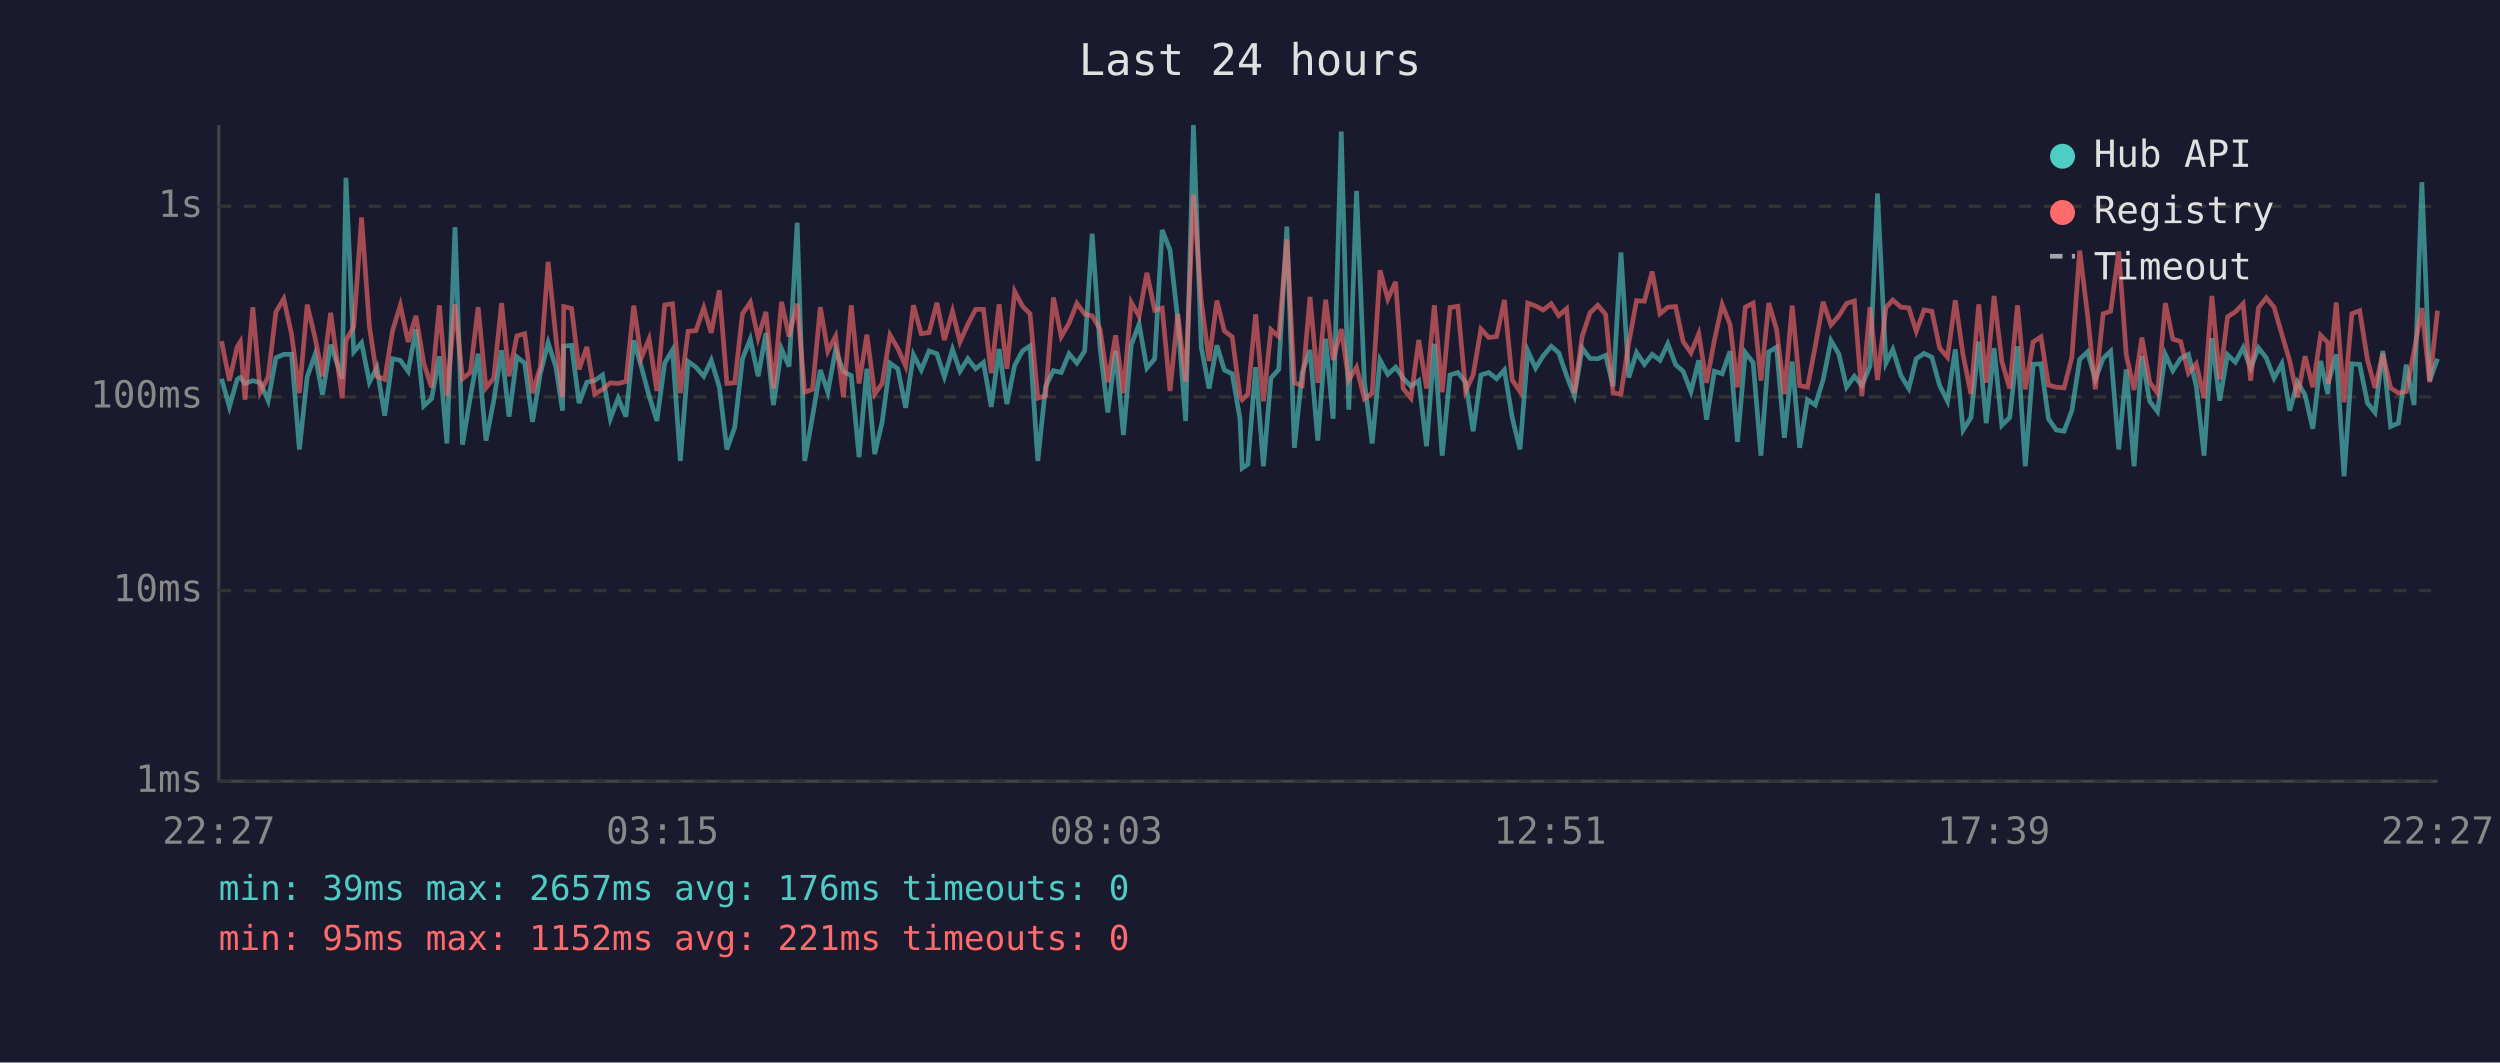
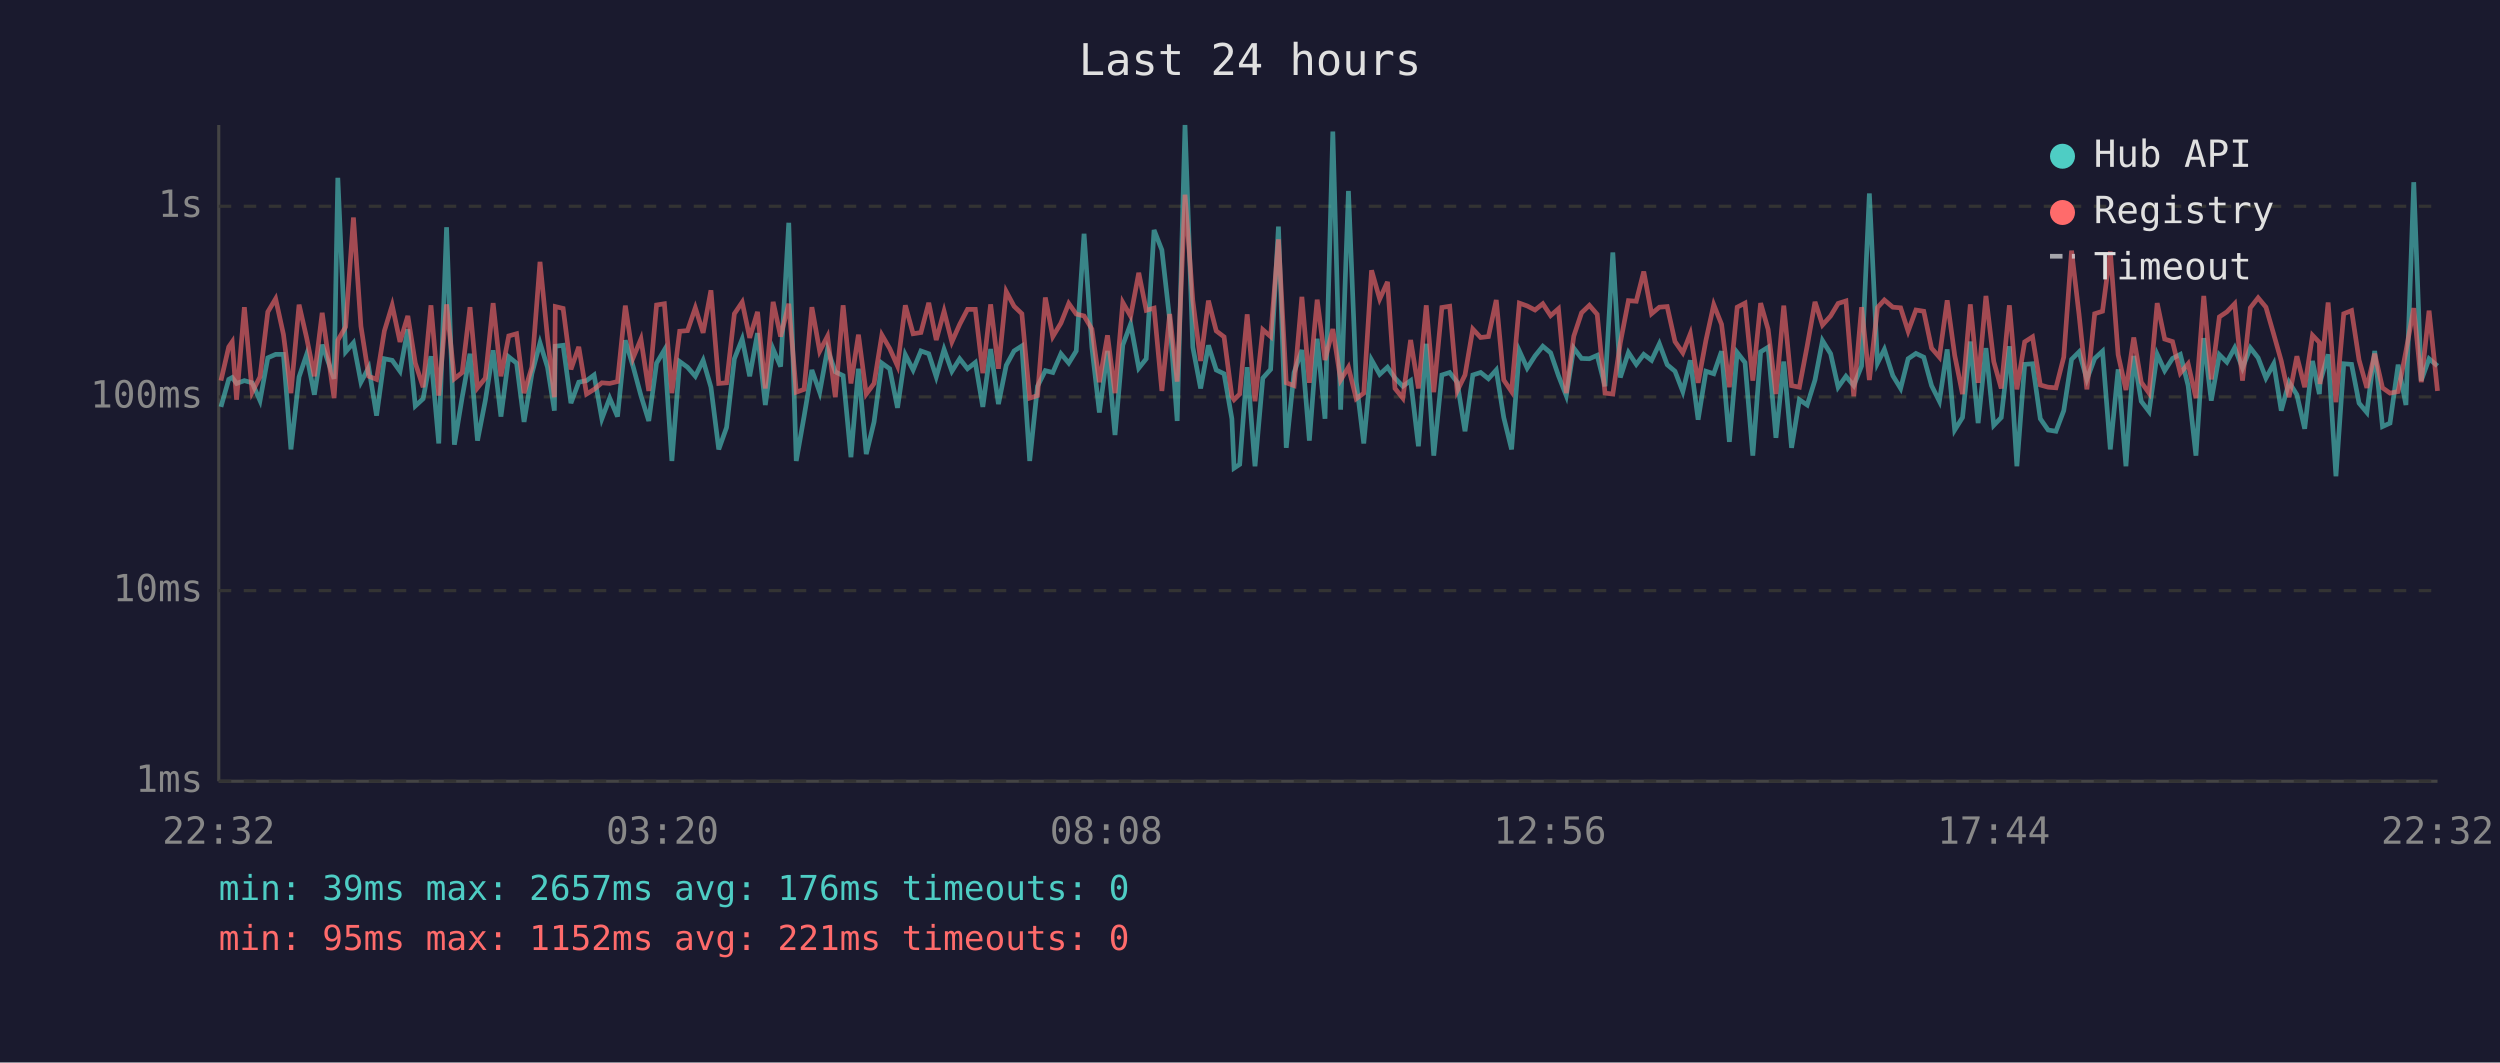
<svg xmlns="http://www.w3.org/2000/svg" viewBox="0 0 800 340" font-family="monospace" font-size="12">
  <rect width="800" height="340" fill="#1a1a2e" />
  <text x="400" y="24" fill="#e0e0e0" font-size="14" text-anchor="middle">Last 24 hours</text>
  <line x1="70" y1="40" x2="70" y2="250" stroke="#444" stroke-width="1" />
  <line x1="70" y1="250" x2="780" y2="250" stroke="#444" stroke-width="1" />
  <line x1="70" y1="250" x2="780" y2="250" stroke="#333" stroke-width="1" stroke-dasharray="4" />
  <text x="65" y="250" fill="#888" text-anchor="end" dominant-baseline="middle">1ms</text>
  <line x1="70" y1="189" x2="780" y2="189" stroke="#333" stroke-width="1" stroke-dasharray="4" />
  <text x="65" y="189" fill="#888" text-anchor="end" dominant-baseline="middle">10ms</text>
  <line x1="70" y1="127" x2="780" y2="127" stroke="#333" stroke-width="1" stroke-dasharray="4" />
  <text x="65" y="127" fill="#888" text-anchor="end" dominant-baseline="middle">100ms</text>
  <line x1="70" y1="66" x2="780" y2="66" stroke="#333" stroke-width="1" stroke-dasharray="4" />
  <text x="65" y="66" fill="#888" text-anchor="end" dominant-baseline="middle">1s</text>
-   <text x="70" y="270" fill="#888" text-anchor="middle">22:27</text>
-   <text x="212" y="270" fill="#888" text-anchor="middle">03:15</text>
-   <text x="354" y="270" fill="#888" text-anchor="middle">08:03</text>
-   <text x="496" y="270" fill="#888" text-anchor="middle">12:51</text>
-   <text x="638" y="270" fill="#888" text-anchor="middle">17:39</text>
-   <text x="780" y="270" fill="#888" text-anchor="middle">22:27</text>
-   <polyline points="70.9,121.2 73.4,130.2 75.9,121.4 76.9,120.8 78.4,122.7 80.9,121.8 83.3,122.5 85.8,128.2 88.3,114.5 90.8,113.4 93.3,113.4 95.8,143.8 98.3,120.6 100.8,113.5 103.2,126.3 105.8,110.3 109.5,121.2 110.7,56.9 113.2,112.6 115.7,109.7 118.2,122.3 120.6,117.6 123.1,133.0 125.6,114.8 128.1,115.3 130.6,118.8 133.1,105.4 135.6,129.9 138.1,127.6 140.6,114.0 143.0,141.9 145.6,72.7 148.0,142.3 150.5,127.1 153.0,113.2 155.5,141.0 158.0,128.2 160.5,112.1 162.9,133.3 165.4,114.2 167.9,116.2 170.4,135.0 172.9,119.6 175.4,109.7 177.9,117.5 180.0,131.4 180.4,110.8 182.9,110.5 185.3,129.0 187.8,122.3 190.3,121.8 192.8,120.0 195.3,134.0 197.8,127.4 200.3,133.3 202.8,108.9 205.2,117.3 207.7,126.6 210.2,134.7 212.7,116.2 215.2,112.0 217.7,147.5 220.2,115.7 222.7,117.5 225.2,120.4 227.6,115.3 230.2,123.9 232.6,143.8 235.1,136.8 237.6,114.8 240.1,108.5 242.6,120.4 245.1,106.6 247.5,129.6 250.1,111.7 252.5,117.3 255.1,71.3 257.5,147.5 260.0,133.3 262.5,118.4 264.9,125.5 267.4,111.8 269.9,119.0 272.4,120.2 274.9,146.3 277.4,118.0 279.9,145.3 282.3,135.0 284.8,116.2 287.3,118.0 289.8,130.5 292.3,113.5 294.8,118.4 297.3,112.3 299.8,113.2 302.2,120.6 304.8,111.8 307.2,118.8 309.7,114.8 312.2,118.0 314.7,116.0 317.2,130.2 319.7,111.7 322.2,129.3 324.7,116.9 327.2,112.3 329.6,110.7 332.1,147.5 334.6,123.6 337.1,118.6 339.6,119.2 342.1,113.2 344.6,116.2 347.1,112.3 349.5,74.8 352.0,111.1 354.5,132.0 357.0,112.3 359.5,139.2 362.0,110.4 364.5,103.7 367.0,117.8 369.5,114.8 371.9,73.6 374.4,80.0 376.9,102.3 379.4,134.7 381.9,40.0 384.4,111.1 386.9,124.3 389.4,110.5 391.8,118.4 394.3,119.6 396.8,134.0 397.5,149.8 399.3,148.6 401.8,117.5 404.3,149.2 406.7,121.0 409.2,118.2 411.8,72.5 414.2,143.3 416.7,119.2 419.2,112.0 421.7,141.0 424.2,108.4 426.6,134.0 429.2,42.1 431.6,131.1 434.1,61.1 436.6,122.1 439.1,141.9 441.6,115.2 444.1,119.8 446.6,117.5 449.0,121.0 451.5,123.6 454.0,121.8 456.5,142.8 459.0,110.0 461.5,145.8 464.0,120.0 466.5,119.2 469.0,122.3 471.4,138.0 473.9,120.0 476.4,119.2 478.9,121.2 481.4,118.4 483.9,133.6 486.4,143.8 488.9,112.3 491.4,117.8 493.8,113.9 496.4,110.8 498.8,112.9 501.3,120.2 503.8,126.6 506.3,111.4 508.8,114.7 511.3,114.8 513.8,113.7 516.2,123.6 518.7,80.8 521.2,120.8 523.7,112.8 526.2,116.6 528.7,113.4 531.2,115.3 533.7,110.0 536.2,116.7 538.6,118.8 541.1,125.3 543.6,115.3 546.1,134.3 548.6,118.8 551.1,119.6 553.6,112.4 556.0,141.4 558.5,112.8 561.0,116.0 563.5,145.8 566.0,112.6 568.5,111.1 571.0,140.1 573.5,115.7 575.9,143.3 578.4,127.9 580.9,129.6 583.4,121.6 585.9,109.0 588.4,113.2 590.9,123.9 593.4,120.4 595.8,123.4 598.4,117.1 600.8,61.9 603.5,116.2 605.7,111.8 608.3,120.2 610.8,124.3 613.2,114.8 615.7,113.1 618.2,114.3 620.7,123.4 623.2,128.4 625.7,111.8 628.2,137.6 630.7,133.6 633.2,109.3 635.6,135.4 638.1,111.4 640.6,136.1 643.1,133.6 645.6,110.8 648.1,149.2 650.6,116.6 653.1,116.4 655.5,134.0 658.0,137.6 660.5,138.0 663.0,131.4 665.5,115.0 668.0,112.6 670.5,121.4 673.0,114.7 675.4,112.4 678.0,143.8 680.4,118.2 682.9,149.2 685.4,113.9 687.9,128.4 690.4,131.7 692.9,113.4 695.3,118.6 697.8,114.7 700.3,113.4 702.8,123.4 705.3,145.8 707.8,108.2 710.3,128.2 712.8,113.5 715.3,115.9 717.8,111.3 720.2,117.8 722.7,111.3 725.2,114.5 727.7,121.0 730.2,116.4 732.7,131.4 735.2,122.3 737.6,126.3 740.1,137.2 742.6,115.5 744.9,126.1 745.1,122.3 747.6,113.4 750.1,152.4 752.6,116.4 755.1,116.6 757.6,129.0 760.0,132.0 762.5,112.3 765.0,136.5 767.5,135.4 770.0,116.7 772.5,129.6 775.0,58.3 777.5,121.8 780.0,114.8" fill="none" stroke="#4ecdc4" stroke-width="1.5" opacity="0.6" />
-   <polyline points="70.9,109.2 73.4,121.8 75.9,111.0 76.9,109.4 78.4,127.9 80.9,98.3 83.3,125.5 85.8,120.6 88.3,99.8 90.8,95.6 93.3,107.0 95.8,125.8 98.3,97.5 100.8,108.0 103.2,120.4 105.8,100.1 109.5,127.4 110.7,108.9 113.2,104.6 115.7,69.6 118.2,104.4 120.6,120.4 123.1,121.4 125.6,105.9 128.1,97.7 130.6,109.4 133.1,101.1 135.6,116.2 138.1,123.9 140.6,97.7 143.0,126.6 145.6,97.4 148.0,121.2 150.5,119.2 153.0,98.3 155.5,124.1 158.0,121.0 160.5,97.0 162.9,120.4 165.4,107.5 167.9,106.8 170.4,125.8 172.9,117.5 175.4,83.8 177.9,108.1 180.0,127.1 180.4,98.1 182.9,98.7 185.3,118.2 187.8,111.0 190.3,126.1 192.8,124.6 195.3,122.5 197.8,122.7 200.3,122.1 202.8,97.8 205.2,114.5 207.7,108.5 210.2,125.1 212.7,97.6 215.2,97.2 217.7,125.8 220.2,106.0 222.7,105.8 225.2,98.5 227.6,106.5 230.2,92.9 232.6,122.7 235.1,122.5 237.6,100.4 240.1,96.7 242.6,108.1 245.1,99.8 247.5,124.3 250.1,96.6 252.5,107.7 255.1,97.2 257.5,125.5 260.0,124.6 262.5,98.3 264.9,112.4 267.4,107.6 269.9,127.1 272.4,97.7 274.9,122.7 277.4,107.1 279.9,126.1 282.3,122.7 284.8,107.2 287.3,111.5 289.8,117.1 292.3,97.7 294.8,106.8 297.3,106.4 299.8,96.9 302.2,108.8 304.8,99.6 307.2,109.4 309.7,103.8 312.2,99.0 314.7,99.0 317.2,119.4 319.7,97.4 322.2,118.0 324.7,93.3 327.2,98.0 329.6,100.4 332.1,127.4 334.6,126.6 337.1,95.2 339.6,107.7 342.1,103.4 344.6,97.1 347.1,100.5 349.5,101.1 352.0,105.3 354.5,122.3 357.0,107.3 359.5,125.8 362.0,96.8 364.5,101.2 367.0,87.3 369.5,99.3 371.9,98.6 374.4,125.1 376.9,100.5 379.4,122.1 381.9,62.3 384.4,96.2 386.9,115.5 389.4,96.2 391.8,105.9 394.3,107.8 396.8,126.8 397.5,127.9 399.3,126.1 401.8,100.6 404.3,128.4 406.7,105.5 409.2,107.7 411.8,76.6 414.2,122.5 416.7,123.4 419.2,95.0 421.7,122.5 424.2,95.9 426.6,115.2 429.2,105.3 431.6,121.6 434.1,117.5 436.6,127.6 439.1,125.8 441.6,86.5 444.1,95.7 446.6,90.2 449.0,124.3 451.5,127.4 454.0,108.8 456.5,124.3 459.0,97.7 461.5,125.5 464.0,98.4 466.5,98.0 469.0,125.1 471.4,120.0 473.9,105.3 476.4,108.0 478.9,107.7 481.4,96.0 483.9,121.6 486.4,125.3 488.9,97.0 491.4,97.9 493.8,99.2 496.4,97.2 498.8,101.0 501.3,98.8 503.8,125.8 506.3,107.6 508.8,100.1 511.3,97.7 513.8,100.6 516.2,125.8 518.7,126.1 521.2,109.7 523.7,96.2 526.2,96.4 528.7,86.9 531.2,100.4 533.7,98.3 536.2,98.1 538.6,109.3 541.1,112.9 543.6,106.8 546.1,122.5 548.6,108.9 551.1,97.5 553.6,103.8 556.0,123.9 558.5,98.3 561.0,97.0 563.5,121.8 566.0,97.0 568.5,105.4 571.0,126.1 573.5,97.8 575.9,123.4 578.4,123.9 580.9,110.7 583.4,96.6 585.9,104.0 588.4,101.1 590.9,97.1 593.4,96.3 595.8,126.8 598.4,98.3 600.8,121.6 603.5,98.4 605.7,96.0 608.3,98.3 610.8,98.5 613.2,106.0 615.7,99.2 618.2,99.6 620.7,111.4 623.2,114.3 625.7,96.1 628.2,113.7 630.7,126.1 633.2,97.4 635.6,122.5 638.1,94.7 640.6,115.7 643.1,124.3 645.6,97.7 648.1,124.6 650.6,109.4 653.1,107.8 655.5,123.2 658.0,123.9 660.5,124.1 663.0,114.3 665.5,80.2 668.0,100.7 670.5,124.6 673.0,100.4 675.4,99.6 678.0,80.5 680.4,113.5 682.9,124.8 685.4,108.0 687.9,122.3 690.4,125.8 692.9,97.0 695.3,108.5 697.8,109.3 700.3,119.4 702.8,116.4 705.3,127.4 707.8,94.7 710.3,121.4 712.8,101.4 715.3,99.8 717.8,97.2 720.2,121.8 722.7,98.5 725.2,95.3 727.7,98.3 730.2,107.0 732.7,115.5 735.2,127.1 737.6,114.0 740.1,123.9 742.6,107.3 744.9,109.6 745.1,122.9 747.6,96.8 750.1,128.7 752.6,100.4 755.1,99.4 757.6,115.2 760.0,124.1 762.5,113.2 765.0,124.1 767.5,125.8 770.0,125.3 772.5,112.4 775.0,98.6 777.5,122.3 780.0,99.4" fill="none" stroke="#ff6b6b" stroke-width="1.5" opacity="0.6" />
+   <text x="70" y="270" fill="#888" text-anchor="middle">22:32</text>
+   <text x="212" y="270" fill="#888" text-anchor="middle">03:20</text>
+   <text x="354" y="270" fill="#888" text-anchor="middle">08:08</text>
+   <text x="496" y="270" fill="#888" text-anchor="middle">12:56</text>
+   <text x="638" y="270" fill="#888" text-anchor="middle">17:44</text>
+   <text x="780" y="270" fill="#888" text-anchor="middle">22:32</text>
+   <polyline points="70.7,130.2 73.2,121.4 74.3,120.8 75.7,122.7 78.2,121.8 80.7,122.5 83.2,128.2 85.7,114.5 88.2,113.4 90.7,113.4 93.1,143.8 95.7,120.6 98.1,113.5 100.6,126.3 103.1,110.3 106.9,121.2 108.1,56.9 110.6,112.6 113.1,109.7 115.5,122.3 118.0,117.6 120.5,133.0 123.0,114.8 125.5,115.3 128.0,118.8 130.5,105.4 132.9,129.9 135.4,127.6 137.9,114.0 140.4,141.9 142.9,72.7 145.4,142.3 147.9,127.1 150.4,113.2 152.8,141.0 155.3,128.2 157.8,112.1 160.3,133.3 162.8,114.2 165.3,116.2 167.7,135.0 170.2,119.6 172.8,109.7 175.2,117.5 177.4,131.4 177.7,110.8 180.2,110.5 182.7,129.0 185.2,122.3 187.7,121.8 190.1,120.0 192.6,134.0 195.1,127.4 197.6,133.3 200.1,108.9 202.6,117.3 205.1,126.6 207.6,134.7 210.1,116.2 212.6,112.0 215.0,147.5 217.5,115.7 220.0,117.5 222.5,120.4 225.0,115.3 227.5,123.9 230.0,143.8 232.5,136.8 235.0,114.8 237.5,108.5 239.9,120.4 242.4,106.6 244.9,129.6 247.4,111.7 249.8,117.3 252.4,71.3 254.8,147.5 257.3,133.3 259.8,118.4 262.3,125.5 264.8,111.8 267.3,119.0 269.8,120.2 272.3,146.3 274.7,118.0 277.2,145.3 279.7,135.0 282.2,116.2 284.7,118.0 287.2,130.5 289.7,113.5 292.2,118.4 294.7,112.3 297.2,113.2 299.6,120.6 302.1,111.8 304.6,118.8 307.1,114.8 309.6,118.0 312.1,116.0 314.5,130.2 317.0,111.7 319.5,129.3 322.0,116.9 324.5,112.3 327.0,110.7 329.5,147.5 332.0,123.6 334.5,118.6 336.9,119.2 339.5,113.2 342.0,116.2 344.4,112.3 346.9,74.8 349.4,111.1 351.8,132.0 354.4,112.3 356.8,139.2 359.3,110.4 361.8,103.7 364.4,117.8 366.8,114.8 369.3,73.6 371.8,80.0 374.3,102.3 376.7,134.7 379.2,40.0 381.7,111.1 384.2,124.3 386.7,110.5 389.2,118.4 391.7,119.6 394.2,134.0 394.9,149.8 396.7,148.6 399.1,117.5 401.6,149.2 404.1,121.0 406.6,118.2 409.1,72.5 411.6,143.3 414.1,119.2 416.6,112.0 419.0,141.0 421.5,108.4 424.0,134.0 426.5,42.1 429.0,131.1 431.5,61.1 434.0,122.1 436.4,141.9 438.9,115.2 441.5,119.8 444.0,117.5 446.4,121.0 448.9,123.6 451.4,121.8 453.9,142.8 456.4,110.0 458.8,145.8 461.4,120.0 463.9,119.2 466.3,122.3 468.8,138.0 471.3,120.0 473.8,119.2 476.3,121.2 478.8,118.4 481.2,133.6 483.7,143.8 486.2,112.3 488.7,117.8 491.2,113.9 493.7,110.8 496.2,112.9 498.7,120.2 501.2,126.6 503.6,111.4 506.1,114.7 508.6,114.8 511.1,113.7 513.6,123.6 516.1,80.8 518.5,120.8 521.1,112.8 523.6,116.6 526.0,113.4 528.5,115.3 531.0,110.0 533.5,116.7 536.0,118.8 538.5,125.3 540.9,115.3 543.4,134.3 545.9,118.8 548.4,119.6 550.9,112.4 553.4,141.4 555.9,112.8 558.4,116.0 560.9,145.8 563.4,112.6 565.8,111.1 568.3,140.1 570.8,115.7 573.3,143.3 575.8,127.9 578.3,129.6 580.8,121.6 583.2,109.0 585.8,113.2 588.2,123.9 590.7,120.4 593.2,123.4 595.7,117.1 598.2,61.9 600.8,116.2 603.0,111.8 605.7,120.2 608.2,124.3 610.6,114.8 613.1,113.1 615.6,114.3 618.1,123.4 620.6,128.4 623.1,111.8 625.5,137.6 628.0,133.6 630.5,109.3 633.0,135.4 635.5,111.4 638.0,136.1 640.4,133.6 643.0,110.8 645.4,149.2 647.9,116.6 650.4,116.4 652.9,134.0 655.4,137.6 657.9,138.0 660.4,131.4 662.9,115.0 665.3,112.6 667.8,121.4 670.3,114.7 672.8,112.4 675.3,143.8 677.8,118.2 680.3,149.2 682.8,113.9 685.2,128.4 687.7,131.7 690.3,113.4 692.7,118.6 695.2,114.7 697.7,113.4 700.2,123.4 702.7,145.8 705.2,108.2 707.6,128.2 710.2,113.5 712.6,115.9 715.1,111.3 717.6,117.8 720.1,111.3 722.6,114.5 725.1,121.0 727.6,116.4 730.0,131.4 732.5,122.3 735.0,126.3 737.5,137.2 740.0,115.5 742.2,126.1 742.4,122.3 745.0,113.4 747.5,152.4 750.0,116.4 752.5,116.6 754.9,129.0 757.4,132.0 759.9,112.3 762.4,136.5 764.8,135.4 767.4,116.7 769.9,129.6 772.4,58.3 774.8,121.8 777.3,114.8 780.0,117.1" fill="none" stroke="#4ecdc4" stroke-width="1.5" opacity="0.6" />
+   <polyline points="70.7,121.8 73.2,111.0 74.3,109.4 75.7,127.9 78.2,98.3 80.7,125.5 83.2,120.6 85.7,99.8 88.2,95.6 90.7,107.0 93.1,125.8 95.7,97.5 98.1,108.0 100.6,120.4 103.1,100.1 106.9,127.4 108.1,108.9 110.6,104.6 113.1,69.6 115.5,104.4 118.0,120.4 120.5,121.4 123.0,105.9 125.5,97.7 128.0,109.4 130.5,101.1 132.9,116.2 135.4,123.9 137.9,97.7 140.4,126.6 142.9,97.4 145.4,121.2 147.9,119.2 150.4,98.3 152.8,124.1 155.3,121.0 157.8,97.0 160.3,120.4 162.8,107.5 165.3,106.8 167.7,125.8 170.2,117.5 172.8,83.8 175.2,108.1 177.4,127.1 177.7,98.1 180.2,98.7 182.7,118.2 185.2,111.0 187.7,126.1 190.1,124.6 192.6,122.5 195.1,122.7 197.6,122.1 200.1,97.8 202.6,114.5 205.1,108.5 207.6,125.1 210.1,97.6 212.6,97.2 215.0,125.8 217.5,106.0 220.0,105.8 222.5,98.5 225.0,106.5 227.5,92.9 230.0,122.7 232.5,122.5 235.0,100.4 237.5,96.7 239.9,108.1 242.4,99.8 244.9,124.3 247.4,96.6 249.8,107.7 252.4,97.2 254.8,125.5 257.3,124.6 259.8,98.3 262.3,112.4 264.8,107.6 267.3,127.1 269.8,97.7 272.3,122.7 274.7,107.1 277.2,126.1 279.7,122.7 282.2,107.2 284.7,111.5 287.2,117.1 289.7,97.7 292.2,106.8 294.7,106.4 297.2,96.9 299.6,108.8 302.1,99.6 304.6,109.4 307.1,103.8 309.6,99.0 312.1,99.0 314.5,119.4 317.0,97.4 319.5,118.0 322.0,93.3 324.5,98.0 327.0,100.4 329.5,127.4 332.0,126.6 334.5,95.2 336.9,107.7 339.5,103.4 342.0,97.1 344.4,100.5 346.9,101.1 349.4,105.3 351.8,122.3 354.4,107.3 356.8,125.8 359.3,96.8 361.8,101.2 364.4,87.3 366.8,99.3 369.3,98.6 371.8,125.1 374.3,100.5 376.7,122.1 379.2,62.3 381.7,96.2 384.2,115.5 386.7,96.2 389.2,105.9 391.7,107.8 394.2,126.8 394.9,127.9 396.7,126.1 399.1,100.6 401.6,128.4 404.1,105.5 406.6,107.7 409.1,76.6 411.6,122.5 414.1,123.4 416.6,95.0 419.0,122.5 421.5,95.9 424.0,115.2 426.5,105.3 429.0,121.6 431.5,117.5 434.0,127.6 436.4,125.8 438.9,86.5 441.5,95.7 444.0,90.2 446.4,124.3 448.9,127.4 451.4,108.8 453.9,124.3 456.4,97.7 458.8,125.5 461.4,98.4 463.9,98.0 466.3,125.1 468.8,120.0 471.3,105.3 473.8,108.0 476.3,107.7 478.8,96.0 481.2,121.6 483.7,125.3 486.2,97.0 488.7,97.9 491.2,99.2 493.7,97.2 496.2,101.0 498.7,98.8 501.2,125.8 503.6,107.6 506.1,100.1 508.6,97.7 511.1,100.6 513.6,125.8 516.1,126.1 518.5,109.7 521.1,96.2 523.6,96.4 526.0,86.9 528.5,100.4 531.0,98.3 533.5,98.1 536.0,109.3 538.5,112.9 540.9,106.8 543.4,122.5 545.9,108.9 548.4,97.5 550.9,103.8 553.4,123.9 555.9,98.3 558.4,97.0 560.9,121.8 563.4,97.0 565.8,105.4 568.3,126.1 570.8,97.8 573.3,123.4 575.8,123.9 578.3,110.7 580.8,96.6 583.2,104.0 585.8,101.1 588.2,97.1 590.7,96.3 593.2,126.8 595.7,98.3 598.2,121.6 600.8,98.4 603.0,96.0 605.7,98.3 608.2,98.5 610.6,106.0 613.1,99.2 615.6,99.6 618.1,111.4 620.6,114.3 623.1,96.1 625.5,113.7 628.0,126.1 630.5,97.4 633.0,122.5 635.5,94.7 638.0,115.7 640.4,124.3 643.0,97.7 645.4,124.6 647.9,109.4 650.4,107.8 652.9,123.2 655.4,123.9 657.9,124.1 660.4,114.3 662.9,80.2 665.3,100.7 667.8,124.6 670.3,100.4 672.8,99.6 675.3,80.5 677.8,113.5 680.3,124.8 682.8,108.0 685.2,122.3 687.7,125.8 690.3,97.0 692.7,108.5 695.2,109.3 697.7,119.4 700.2,116.4 702.7,127.4 705.2,94.7 707.6,121.4 710.2,101.4 712.6,99.8 715.1,97.2 717.6,121.8 720.1,98.5 722.6,95.3 725.1,98.3 727.6,107.0 730.0,115.5 732.5,127.1 735.0,114.0 737.5,123.9 740.0,107.3 742.2,109.6 742.4,122.9 745.0,96.8 747.5,128.7 750.0,100.4 752.5,99.4 754.9,115.2 757.4,124.1 759.9,113.2 762.4,124.1 764.8,125.8 767.4,125.3 769.9,112.4 772.4,98.6 774.8,122.3 777.3,99.4 780.0,125.1" fill="none" stroke="#ff6b6b" stroke-width="1.5" opacity="0.6" />
  <circle cx="660" cy="50" r="4" fill="#4ecdc4" />
  <text x="670" y="50" fill="#e0e0e0" dominant-baseline="middle">Hub API</text>
  <circle cx="660" cy="68" r="4" fill="#ff6b6b" />
  <text x="670" y="68" fill="#e0e0e0" dominant-baseline="middle">Registry</text>
  <line x1="656" y1="82" x2="664" y2="82" stroke="#e0e0e0" stroke-width="1.5" stroke-dasharray="4,3" opacity="0.7" />
  <text x="670" y="86" fill="#e0e0e0" dominant-baseline="middle">Timeout</text>
  <text x="70" y="288" fill="#4ecdc4" font-size="11">min: 39ms  max: 2657ms  avg: 176ms  timeouts: 0</text>
  <text x="70" y="304" fill="#ff6b6b" font-size="11">min: 95ms  max: 1152ms  avg: 221ms  timeouts: 0</text>
</svg>
